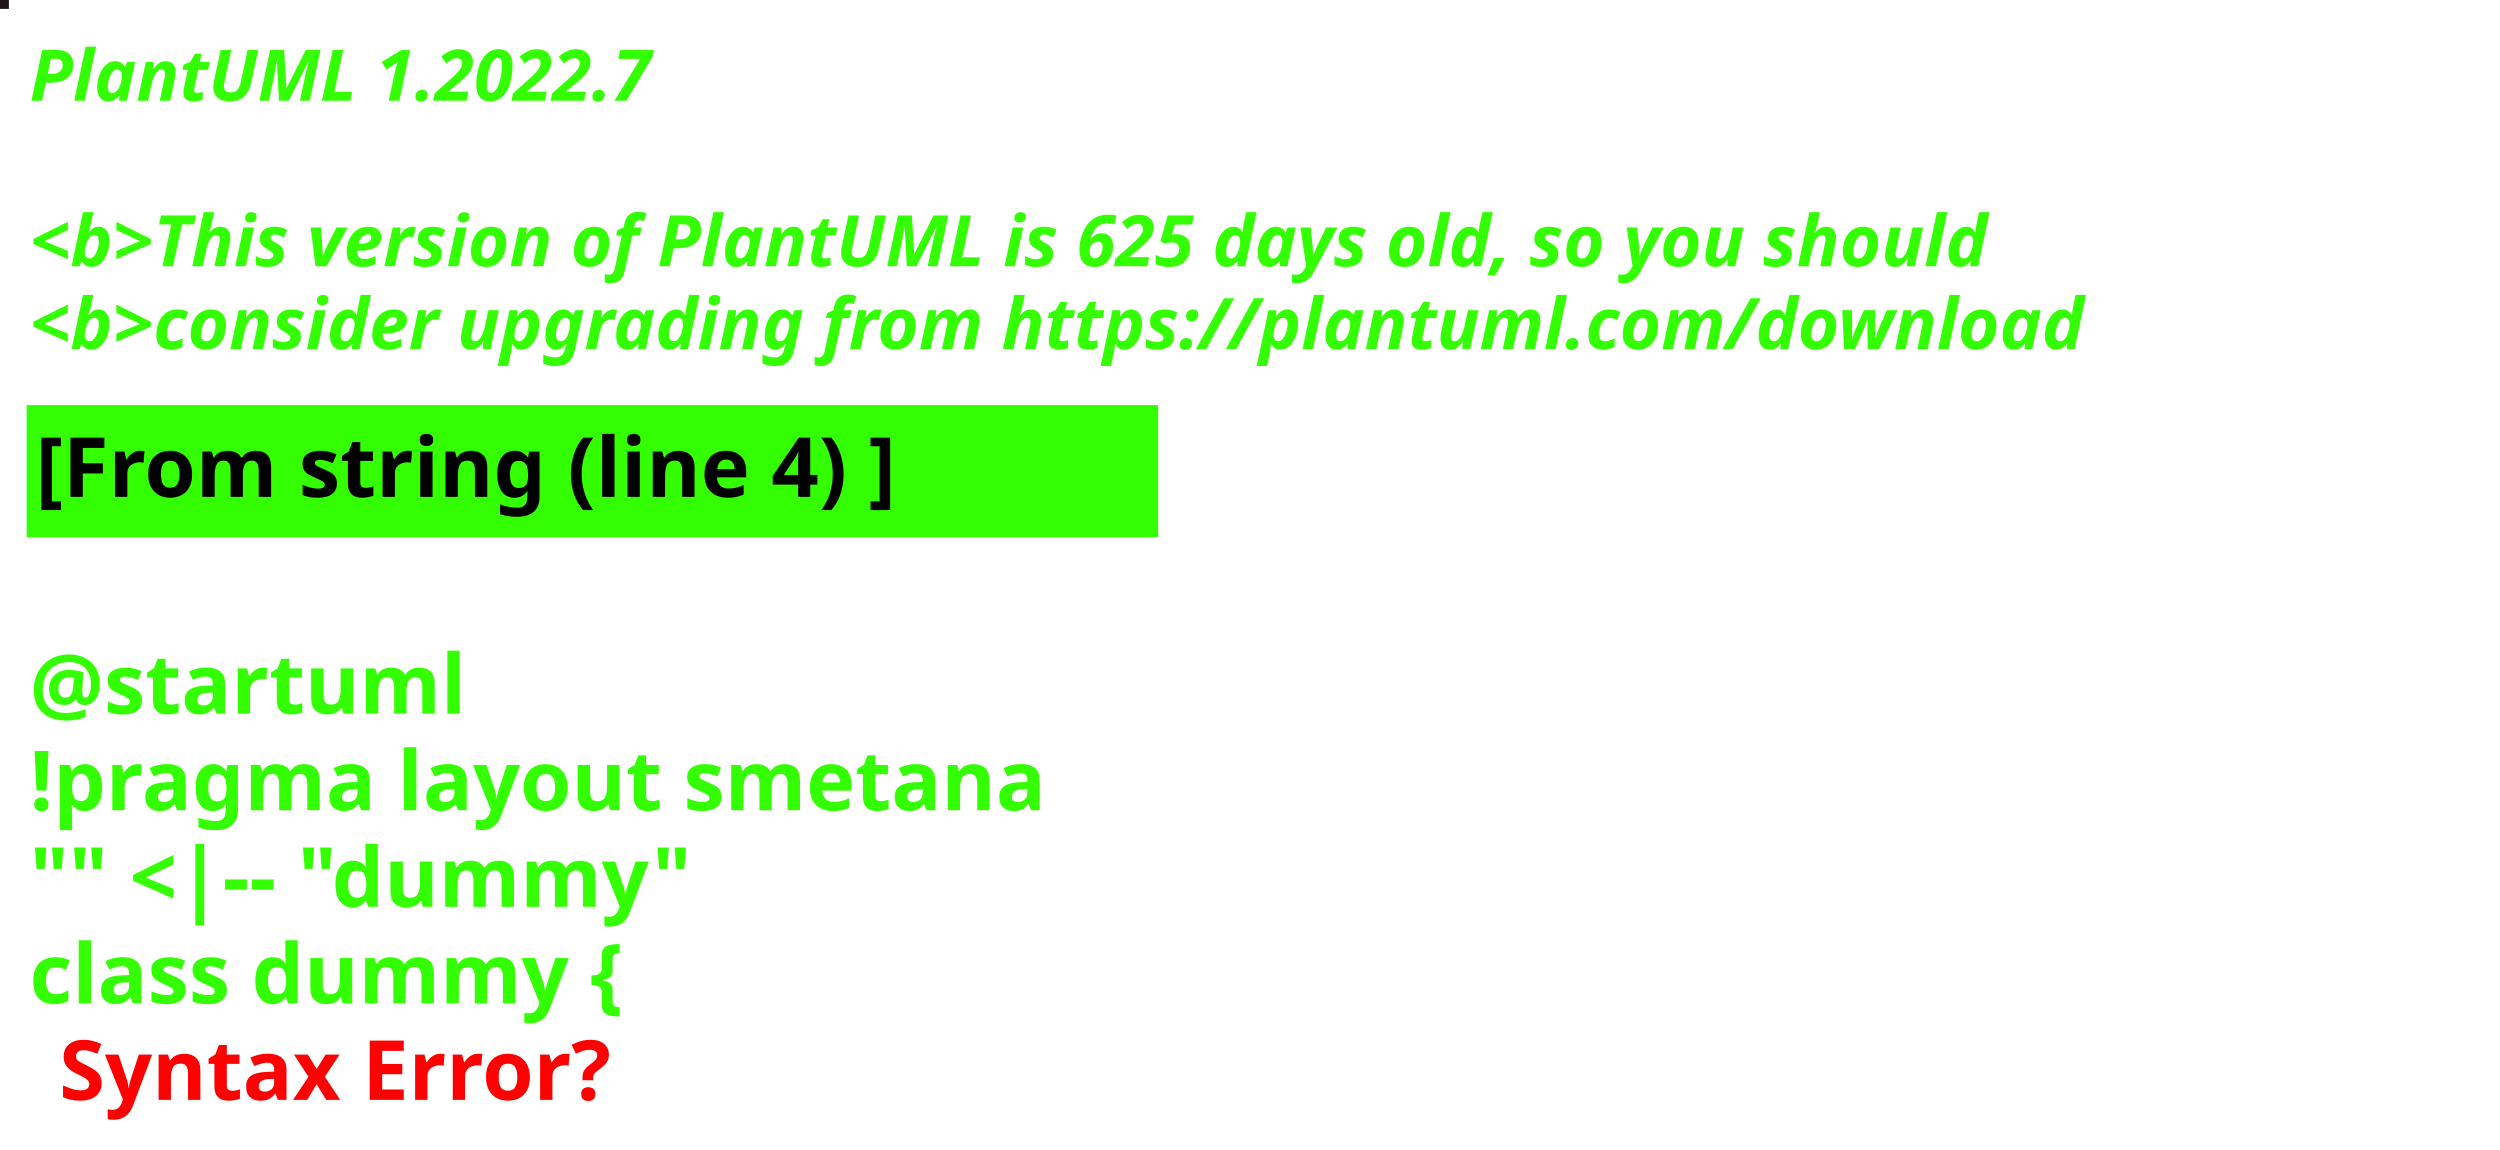
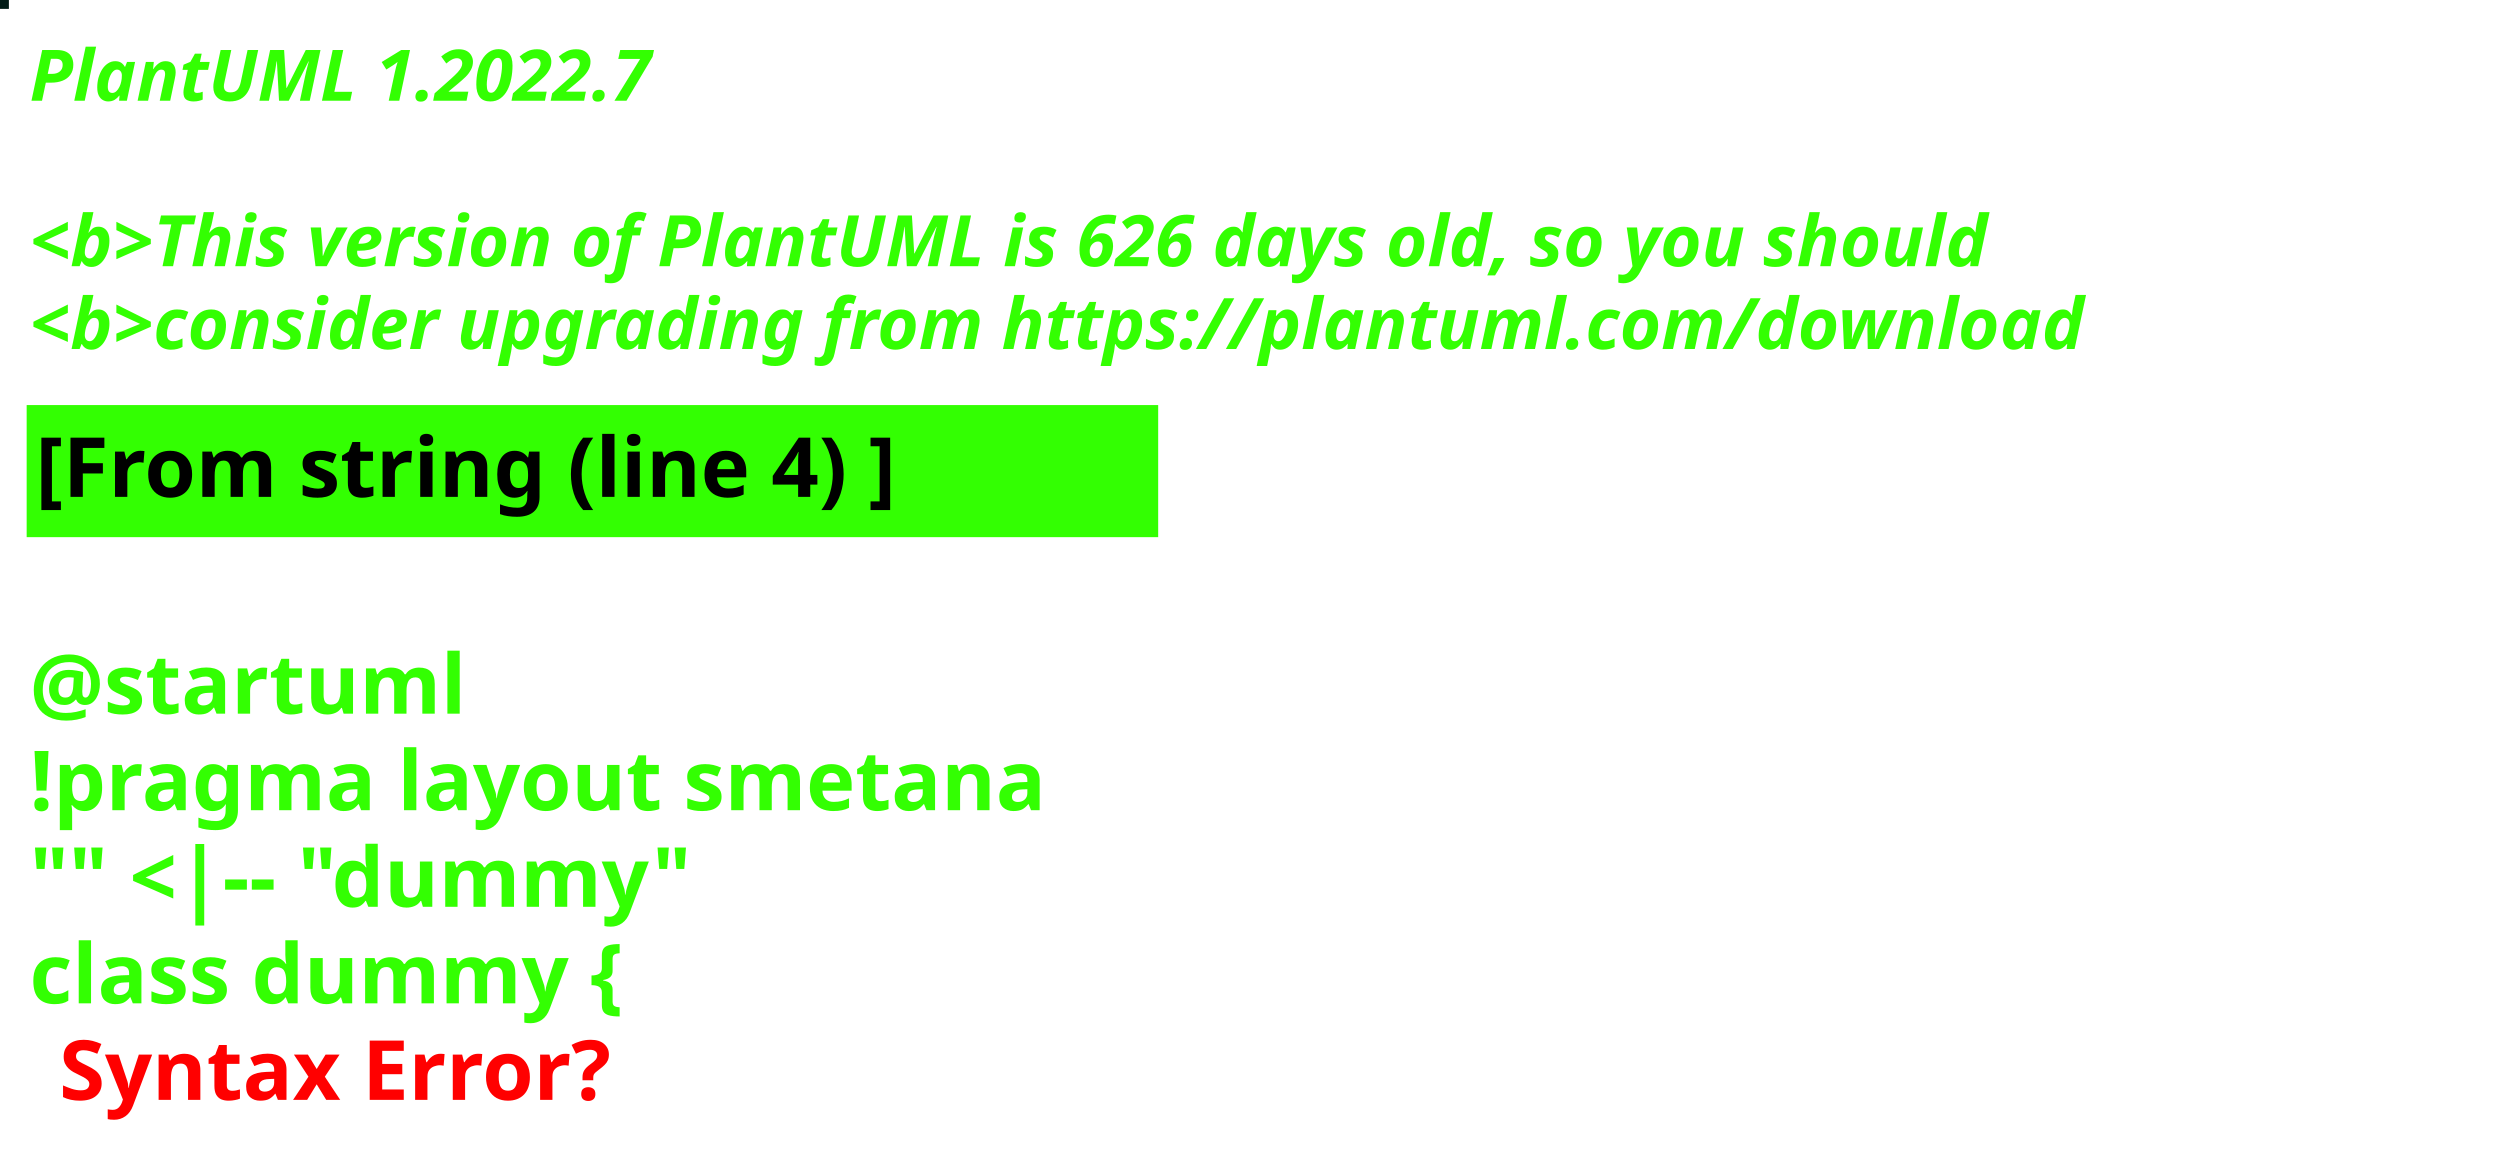
<svg xmlns="http://www.w3.org/2000/svg" contentStyleType="text/css" height="194px" preserveAspectRatio="none" style="width:422px;height:194px;background:#000000;" version="1.1" viewBox="0 0 422 194" width="422px" zoomAndPan="magnify">
  <defs />
  <g>
-     <rect fill="#1D1516" height="1" style="stroke:#1D1516;stroke-width:1.0;" width="1" x="0" y="0" />
+     <rect fill="#021C17" height="1" style="stroke:#021C17;stroke-width:1.0;" width="1" x="0" y="0" />
    <text fill="#33FF02" font-family="sans-serif" font-size="12" font-style="italic" font-weight="bold" lengthAdjust="spacing" textLength="127" x="5" y="17">PlantUML 1.2022.7</text>
    <text fill="#33FF02" font-family="sans-serif" font-size="12" font-style="italic" font-weight="bold" lengthAdjust="spacing" textLength="4" x="5" y="30.969"> </text>
-     <text fill="#33FF02" font-family="sans-serif" font-size="12" font-style="italic" font-weight="bold" lengthAdjust="spacing" textLength="399" x="5" y="44.938">&lt;b&gt;This version of PlantUML is 625 days old, so you should</text>
+     <text fill="#33FF02" font-family="sans-serif" font-size="12" font-style="italic" font-weight="bold" lengthAdjust="spacing" textLength="399" x="5" y="44.938">&lt;b&gt;This version of PlantUML is 626 days old, so you should</text>
    <text fill="#33FF02" font-family="sans-serif" font-size="12" font-style="italic" font-weight="bold" lengthAdjust="spacing" textLength="408" x="5" y="58.906">&lt;b&gt;consider upgrading from https://plantuml.com/download</text>
    <rect fill="#33FF02" height="21.297" style="stroke:#33FF02;stroke-width:1.0;" width="190" x="5" y="68.875" />
    <text fill="#000000" font-family="sans-serif" font-size="14" font-weight="bold" lengthAdjust="spacing" textLength="168" x="6" y="83.875">[From string (line 4) ]</text>
    <text fill="#33FF02" font-family="sans-serif" font-size="14" font-weight="bold" lengthAdjust="spacing" textLength="5" x="5" y="104.172"> </text>
    <text fill="#33FF02" font-family="sans-serif" font-size="14" font-weight="bold" lengthAdjust="spacing" textLength="79" x="5" y="120.469">@startuml</text>
    <text fill="#33FF02" font-family="sans-serif" font-size="14" font-weight="bold" lengthAdjust="spacing" textLength="190" x="5" y="136.766">!pragma layout smetana</text>
    <text fill="#33FF02" font-family="sans-serif" font-size="14" font-weight="bold" lengthAdjust="spacing" textLength="124" x="5" y="153.062">"" &lt;|-- "dummy"</text>
    <text fill="#33FF02" font-family="sans-serif" font-size="14" font-weight="bold" lengthAdjust="spacing" text-decoration="wavy underline" textLength="117" x="5" y="169.359">class dummy {</text>
    <text fill="#FF0000" font-family="sans-serif" font-size="14" font-weight="bold" lengthAdjust="spacing" textLength="106" x="10" y="185.656">Syntax Error?</text>
  </g>
</svg>
